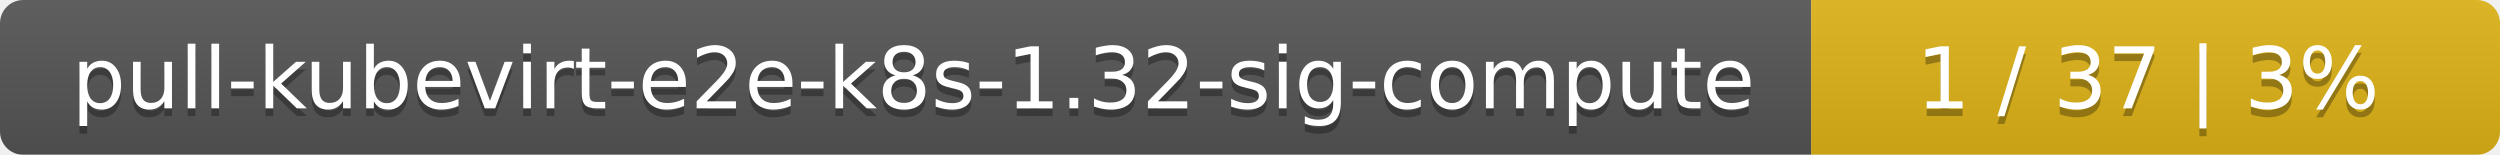
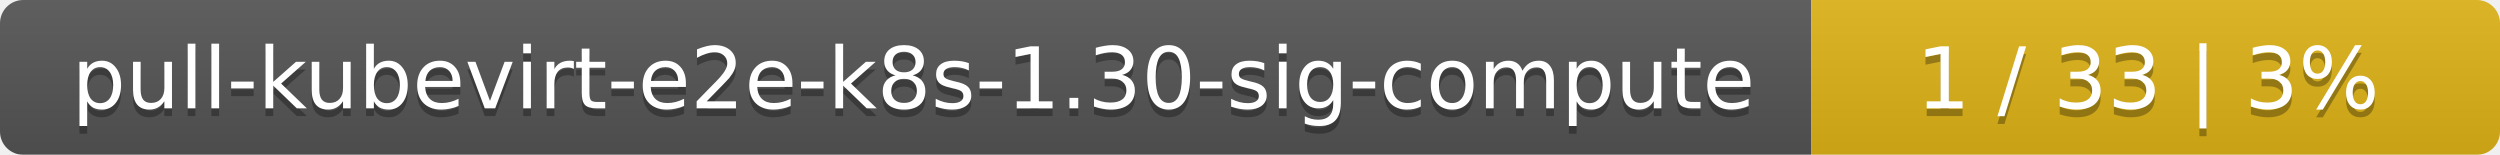
<svg xmlns="http://www.w3.org/2000/svg" width="323" height="20">
  <linearGradient id="smooth" x2="0" y2="100%">
    <stop offset="0" stop-color="#bbb" stop-opacity=".1" />
    <stop offset="1" stop-opacity=".1" />
  </linearGradient>
  <mask id="round">
    <rect width="323" height="20" rx="3" fill="#fff" />
  </mask>
  <g mask="url(#round)">
    <rect width="234" height="20" fill="#555" />
    <rect x="234" width="89" height="20" fill="#dfb317" />
    <rect width="323" height="20" fill="url(#smooth)" />
  </g>
  <g fill="#fff" text-anchor="middle" font-family="DejaVu Sans,Verdana,Geneva,sans-serif" font-size="11">
-     <text x="118" y="15" fill="#010101" fill-opacity=".3">pull-kubevirt-e2e-k8s-1.32-sig-compute</text>
-     <text x="118" y="14">pull-kubevirt-e2e-k8s-1.32-sig-compute</text>
-     <text x="277.5" y="15" fill="#010101" fill-opacity=".3">1 / 37    |    3%</text>
-     <text x="277.5" y="14">1 / 37    |    3%</text>
+     <text x="118" y="15" fill="#010101" fill-opacity=".3">pull-kubevirt-e2e-k8s-1.30-sig-compute</text>
+     <text x="118" y="14">pull-kubevirt-e2e-k8s-1.30-sig-compute</text>
+     <text x="277.5" y="15" fill="#010101" fill-opacity=".3">1 / 33    |    3%</text>
+     <text x="277.5" y="14">1 / 33    |    3%</text>
  </g>
</svg>
